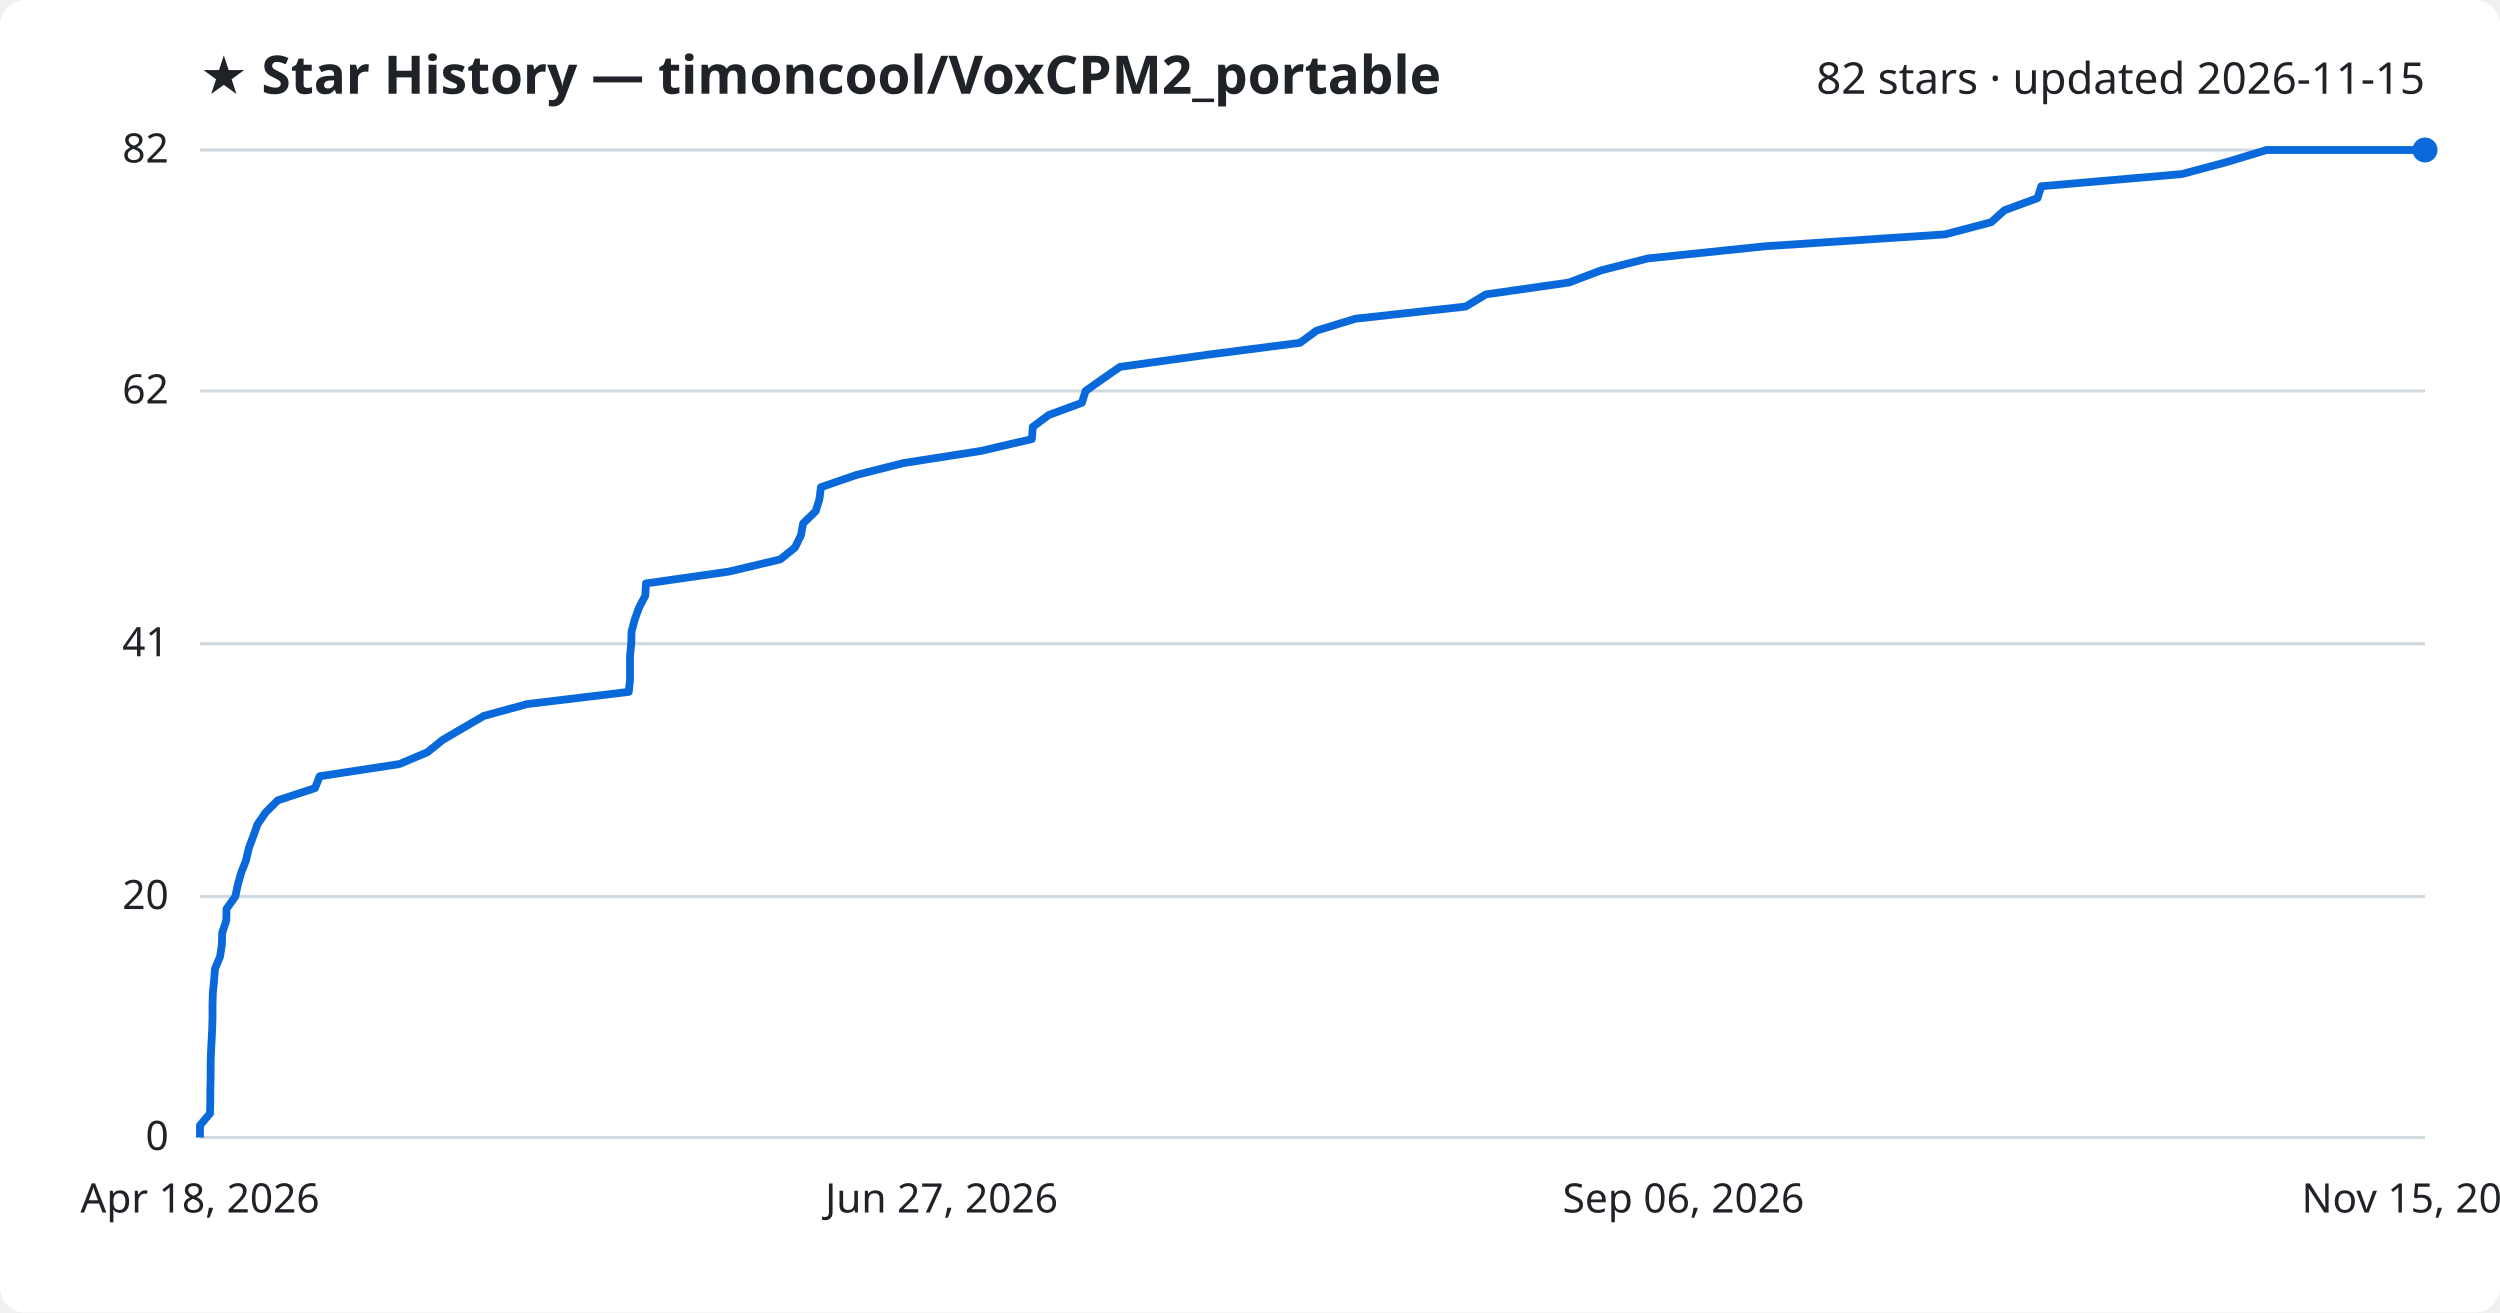
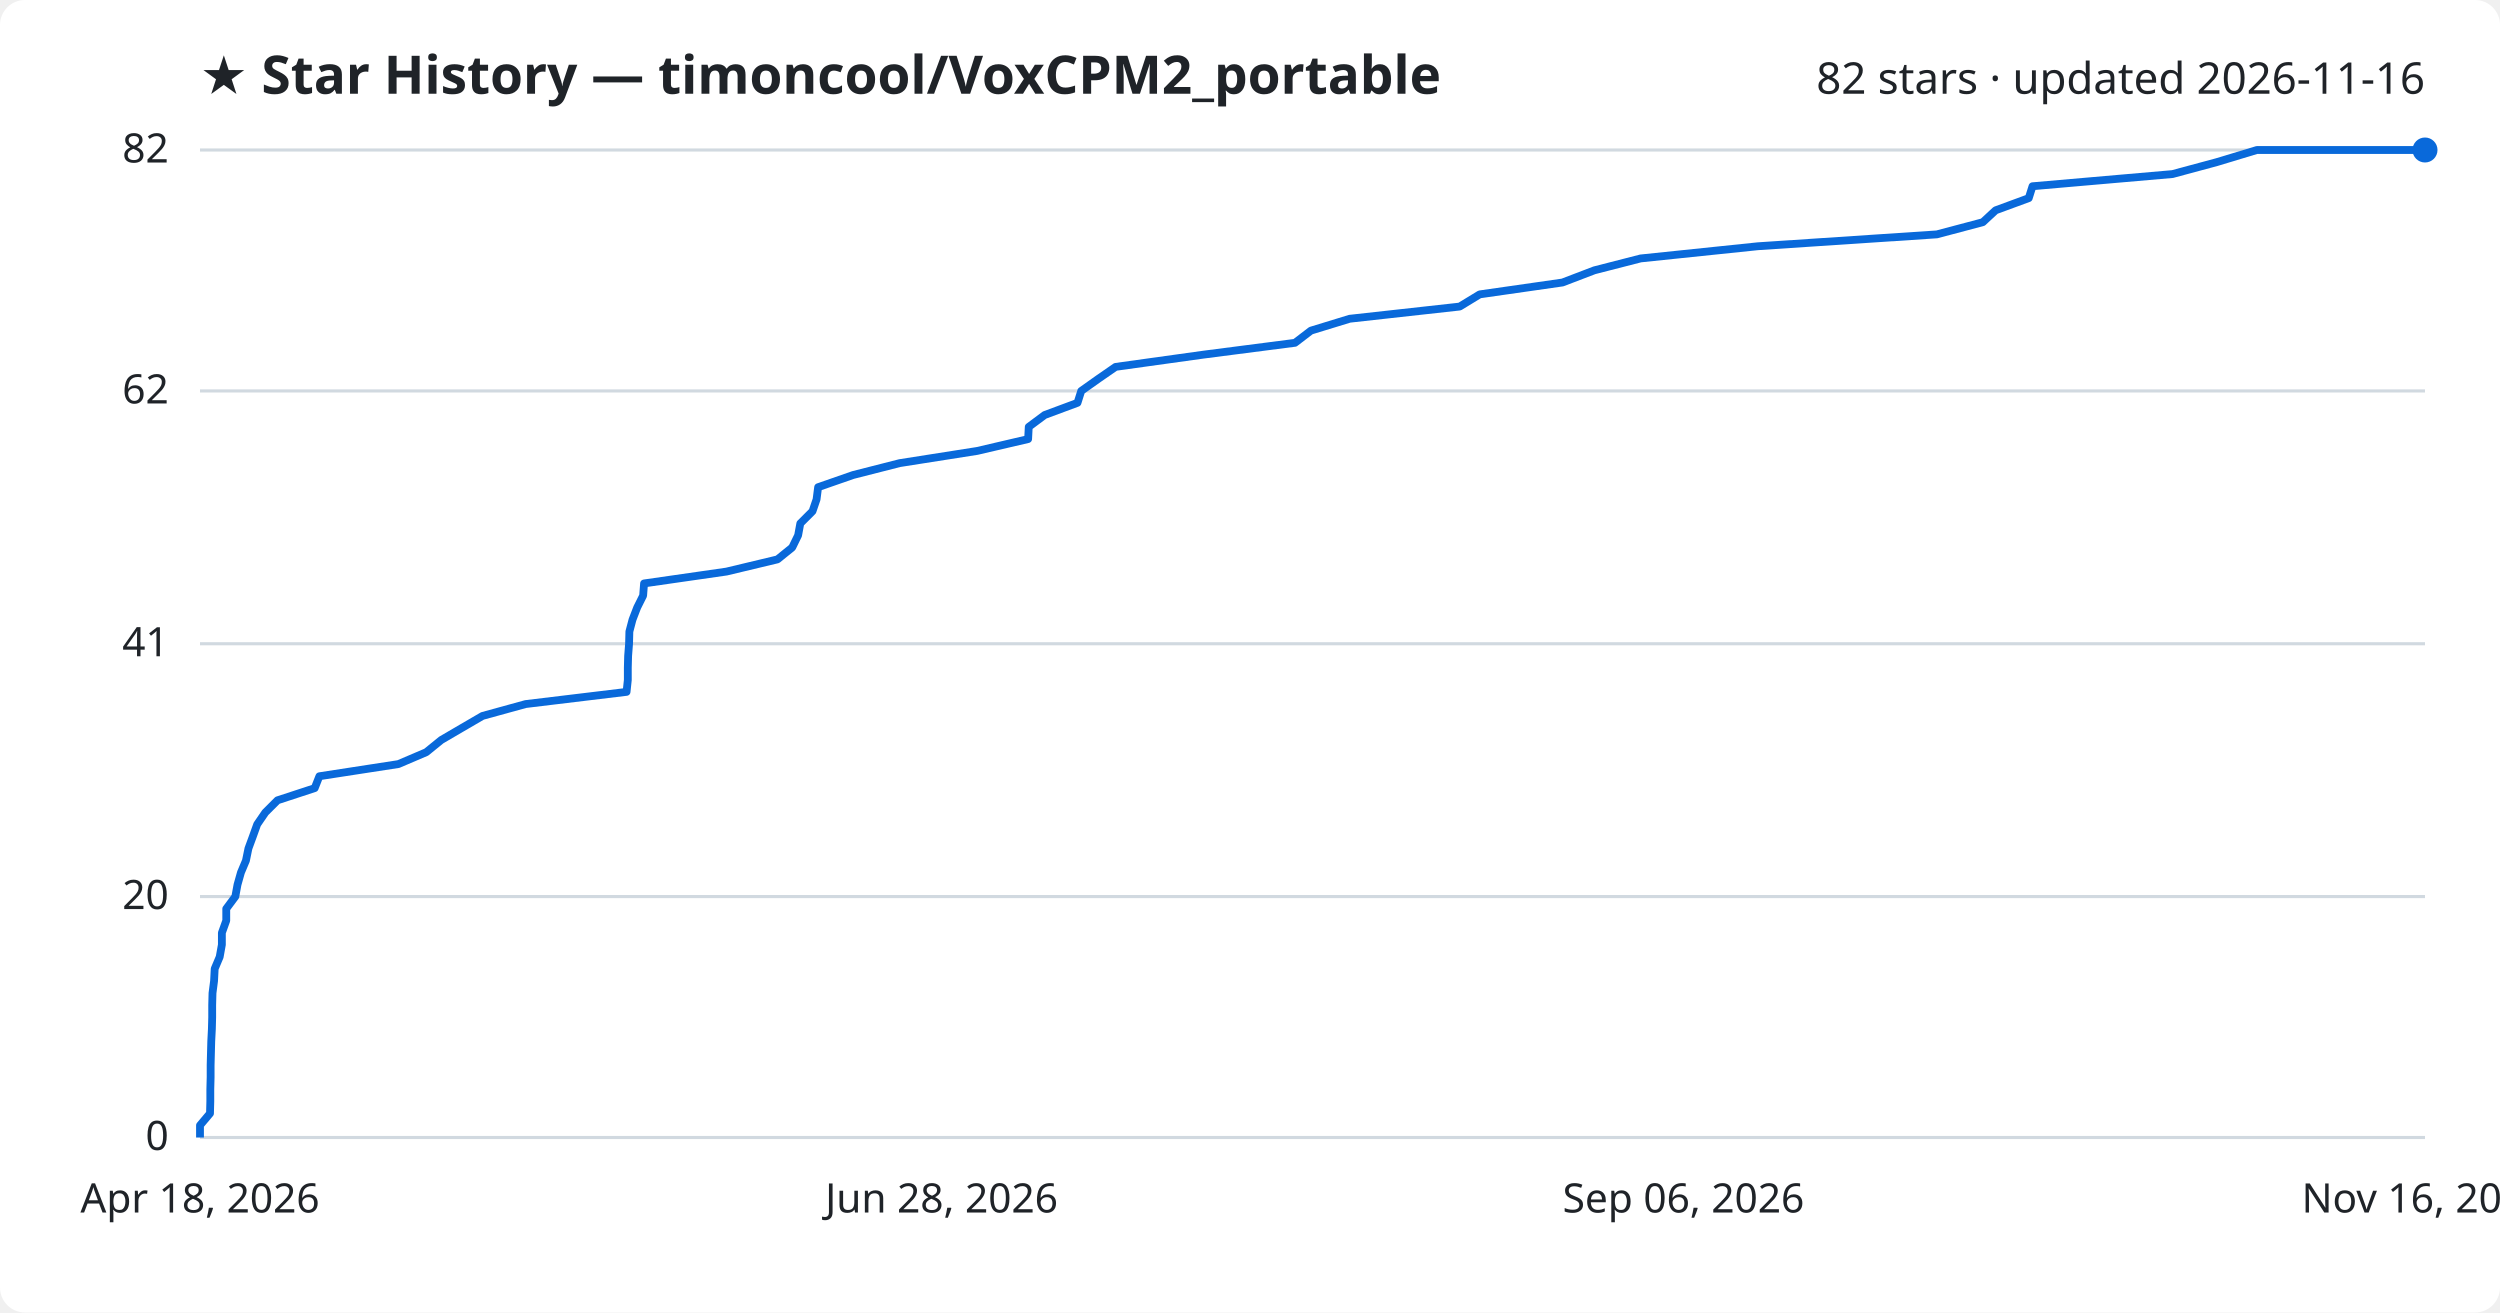
<svg xmlns="http://www.w3.org/2000/svg" viewBox="0 0 800 420" font-family="Segoe UI, sans-serif">
  <rect width="800" height="420" fill="#ffffff" rx="8" />
  <text x="64" y="30" fill="#1f2328" font-size="17" font-weight="700">★ Star History — timoncool/VoxCPM2_portable</text>
-   <text x="776" y="30" fill="#1f2328" font-size="14" text-anchor="end">82 stars · updated 2026-11-15</text>
+   <text x="776" y="30" fill="#1f2328" font-size="14" text-anchor="end">82 stars · updated 2026-11-16</text>
  <line x1="64" y1="364.0" x2="776" y2="364.0" stroke="#d1d9e0" stroke-width="1" />
  <text x="54" y="368.0" fill="#1f2328" font-size="13" text-anchor="end">0</text>
  <line x1="64" y1="286.9" x2="776" y2="286.9" stroke="#d1d9e0" stroke-width="1" />
  <text x="54" y="290.9" fill="#1f2328" font-size="13" text-anchor="end">20</text>
  <line x1="64" y1="206.0" x2="776" y2="206.0" stroke="#d1d9e0" stroke-width="1" />
  <text x="54" y="210.0" fill="#1f2328" font-size="13" text-anchor="end">41</text>
  <line x1="64" y1="125.1" x2="776" y2="125.1" stroke="#d1d9e0" stroke-width="1" />
  <text x="54" y="129.1" fill="#1f2328" font-size="13" text-anchor="end">62</text>
  <line x1="64" y1="48.0" x2="776" y2="48.0" stroke="#d1d9e0" stroke-width="1" />
  <text x="54" y="52.0" fill="#1f2328" font-size="13" text-anchor="end">82</text>
-   <path d="M64.0,364.0 L64.0,360.1 L67.2,356.3 L67.3,352.4 L67.3,348.6 L67.4,344.7 L67.4,340.9 L67.5,337.0 L67.7,333.2 L67.9,329.3 L68.0,325.5 L68.0,321.6 L68.1,317.8 L68.5,313.9 L68.8,310.0 L70.4,306.2 L71.0,302.3 L71.1,298.5 L72.4,294.6 L72.5,290.8 L75.3,286.9 L76.1,283.1 L77.2,279.2 L78.7,275.4 L79.6,271.5 L81.0,267.7 L82.4,263.8 L85.0,260.0 L88.9,256.1 L100.8,252.2 L102.3,248.4 L127.8,244.5 L136.8,240.7 L141.6,236.8 L148.1,233.0 L154.8,229.1 L168.7,225.3 L201.2,221.4 L201.6,217.6 L201.6,213.7 L201.6,209.9 L202.0,206.0 L202.1,202.1 L203.1,198.3 L204.5,194.4 L206.5,190.6 L206.7,186.7 L233.3,182.9 L249.7,179.0 L254.4,175.2 L256.3,171.3 L257.0,167.5 L261.0,163.6 L262.2,159.8 L262.7,155.9 L274.0,152.0 L289.0,148.2 L313.9,144.3 L330.2,140.5 L330.5,136.6 L335.6,132.8 L346.2,128.9 L347.4,125.1 L352.9,121.2 L358.4,117.4 L386.5,113.5 L416.0,109.7 L421.3,105.8 L433.7,102.0 L469.0,98.1 L475.5,94.2 L502.1,90.4 L512.4,86.5 L527.3,82.7 L564.9,78.8 L622.4,75.0 L637.2,71.1 L641.4,67.3 L652.0,63.4 L653.2,59.6 L698.2,55.7 L712.4,51.9 L725.3,48.0 L776.0,48.0" fill="none" stroke="#0969da" stroke-width="2.5" stroke-linejoin="round" />
+   <path d="M64.0,364.0 L64.0,360.1 L67.2,356.3 L67.3,352.4 L67.3,348.6 L67.4,344.7 L67.4,340.9 L67.5,337.0 L67.6,333.2 L67.8,329.3 L67.9,325.5 L67.9,321.6 L68.0,317.8 L68.5,313.9 L68.7,310.0 L70.3,306.2 L71.0,302.3 L71.0,298.5 L72.4,294.6 L72.4,290.8 L75.3,286.9 L76.0,283.1 L77.1,279.2 L78.7,275.4 L79.5,271.5 L80.9,267.7 L82.3,263.8 L84.9,260.0 L88.8,256.1 L100.7,252.2 L102.2,248.4 L127.5,244.5 L136.4,240.7 L141.2,236.8 L147.7,233.0 L154.4,229.1 L168.2,225.3 L200.5,221.4 L200.9,217.6 L200.9,213.7 L201.0,209.9 L201.3,206.0 L201.4,202.1 L202.4,198.3 L203.9,194.4 L205.8,190.6 L206.1,186.7 L232.5,182.9 L248.8,179.0 L253.5,175.2 L255.4,171.3 L256.1,167.5 L260.0,163.6 L261.3,159.8 L261.8,155.9 L273.0,152.0 L287.9,148.2 L312.7,144.3 L329.0,140.5 L329.2,136.6 L334.3,132.8 L344.8,128.9 L346.0,125.1 L351.5,121.2 L357.0,117.4 L385.0,113.5 L414.4,109.7 L419.5,105.8 L431.9,102.0 L467.1,98.1 L473.5,94.2 L500.0,90.4 L510.2,86.5 L525.0,82.7 L562.5,78.8 L619.8,75.0 L634.5,71.1 L638.6,67.3 L649.2,63.4 L650.4,59.6 L695.2,55.7 L709.3,51.9 L722.2,48.0 L776.0,48.0" fill="none" stroke="#0969da" stroke-width="2.5" stroke-linejoin="round" />
  <circle cx="776.0" cy="48.0" r="4" fill="#0969da" />
  <text x="64.0" y="388" fill="#1f2328" font-size="13" text-anchor="middle">Apr 18, 2026</text>
-   <text x="301.3" y="388" fill="#1f2328" font-size="13" text-anchor="middle">Jun 27, 2026</text>
+   <text x="301.3" y="388" fill="#1f2328" font-size="13" text-anchor="middle">Jun 28, 2026</text>
  <text x="538.7" y="388" fill="#1f2328" font-size="13" text-anchor="middle">Sep 06, 2026</text>
-   <text x="776.0" y="388" fill="#1f2328" font-size="13" text-anchor="middle">Nov 15, 2026</text>
+   <text x="776.0" y="388" fill="#1f2328" font-size="13" text-anchor="middle">Nov 16, 2026</text>
</svg>
